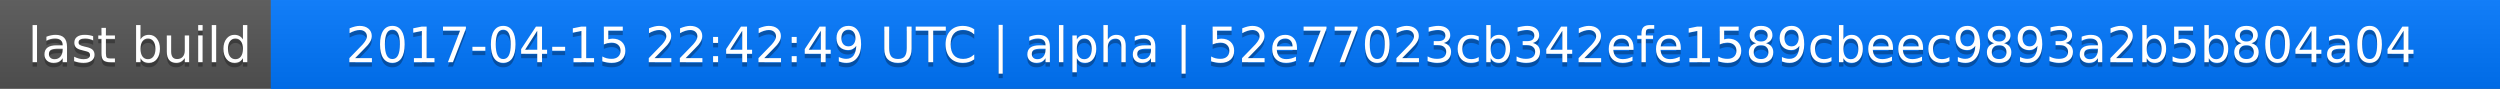
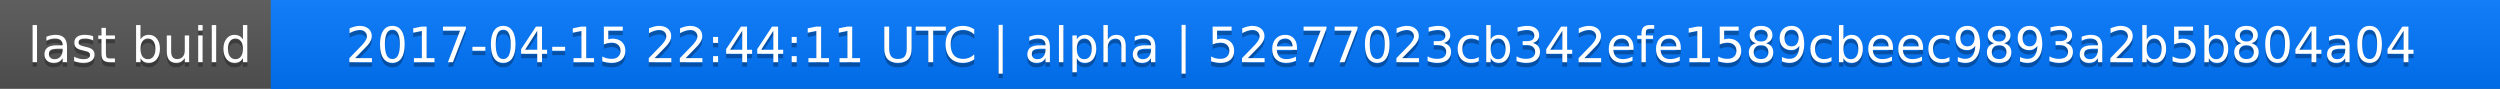
<svg xmlns="http://www.w3.org/2000/svg" width="563" height="20">
  <linearGradient id="a" x2="0" y2="100%">
    <stop offset="0" stop-color="#bbb" stop-opacity=".1" />
    <stop offset="1" stop-opacity=".1" />
  </linearGradient>
  <rect rx="0" width="563" height="20" fill="#555" />
  <rect rx="0" x="61" width="502" height="20" fill="#07f" />
  <path fill="#07f" d="M61 0h4v20h-4z" />
  <rect rx="0" width="563" height="20" fill="url(#a)" />
  <g fill="#fff" text-anchor="middle" font-family="DejaVu Sans,Verdana,Geneva,sans-serif" font-size="11">
    <text x="31.5" y="15" fill="#010101" fill-opacity=".3">last build</text>
    <text x="31.5" y="14">last build</text>
-     <text x="311" y="15" fill="#010101" fill-opacity=".3">2017-04-15 22:42:49 UTC | alpha | 52e77023cb342efe1589cbeec9893a2b5b804a04</text>
-     <text x="311" y="14">2017-04-15 22:42:49 UTC | alpha | 52e77023cb342efe1589cbeec9893a2b5b804a04</text>
+     <text x="311" y="15" fill="#010101" fill-opacity=".3">2017-04-15 22:44:11 UTC | alpha | 52e77023cb342efe1589cbeec9893a2b5b804a04</text>
+     <text x="311" y="14">2017-04-15 22:44:11 UTC | alpha | 52e77023cb342efe1589cbeec9893a2b5b804a04</text>
  </g>
</svg>
